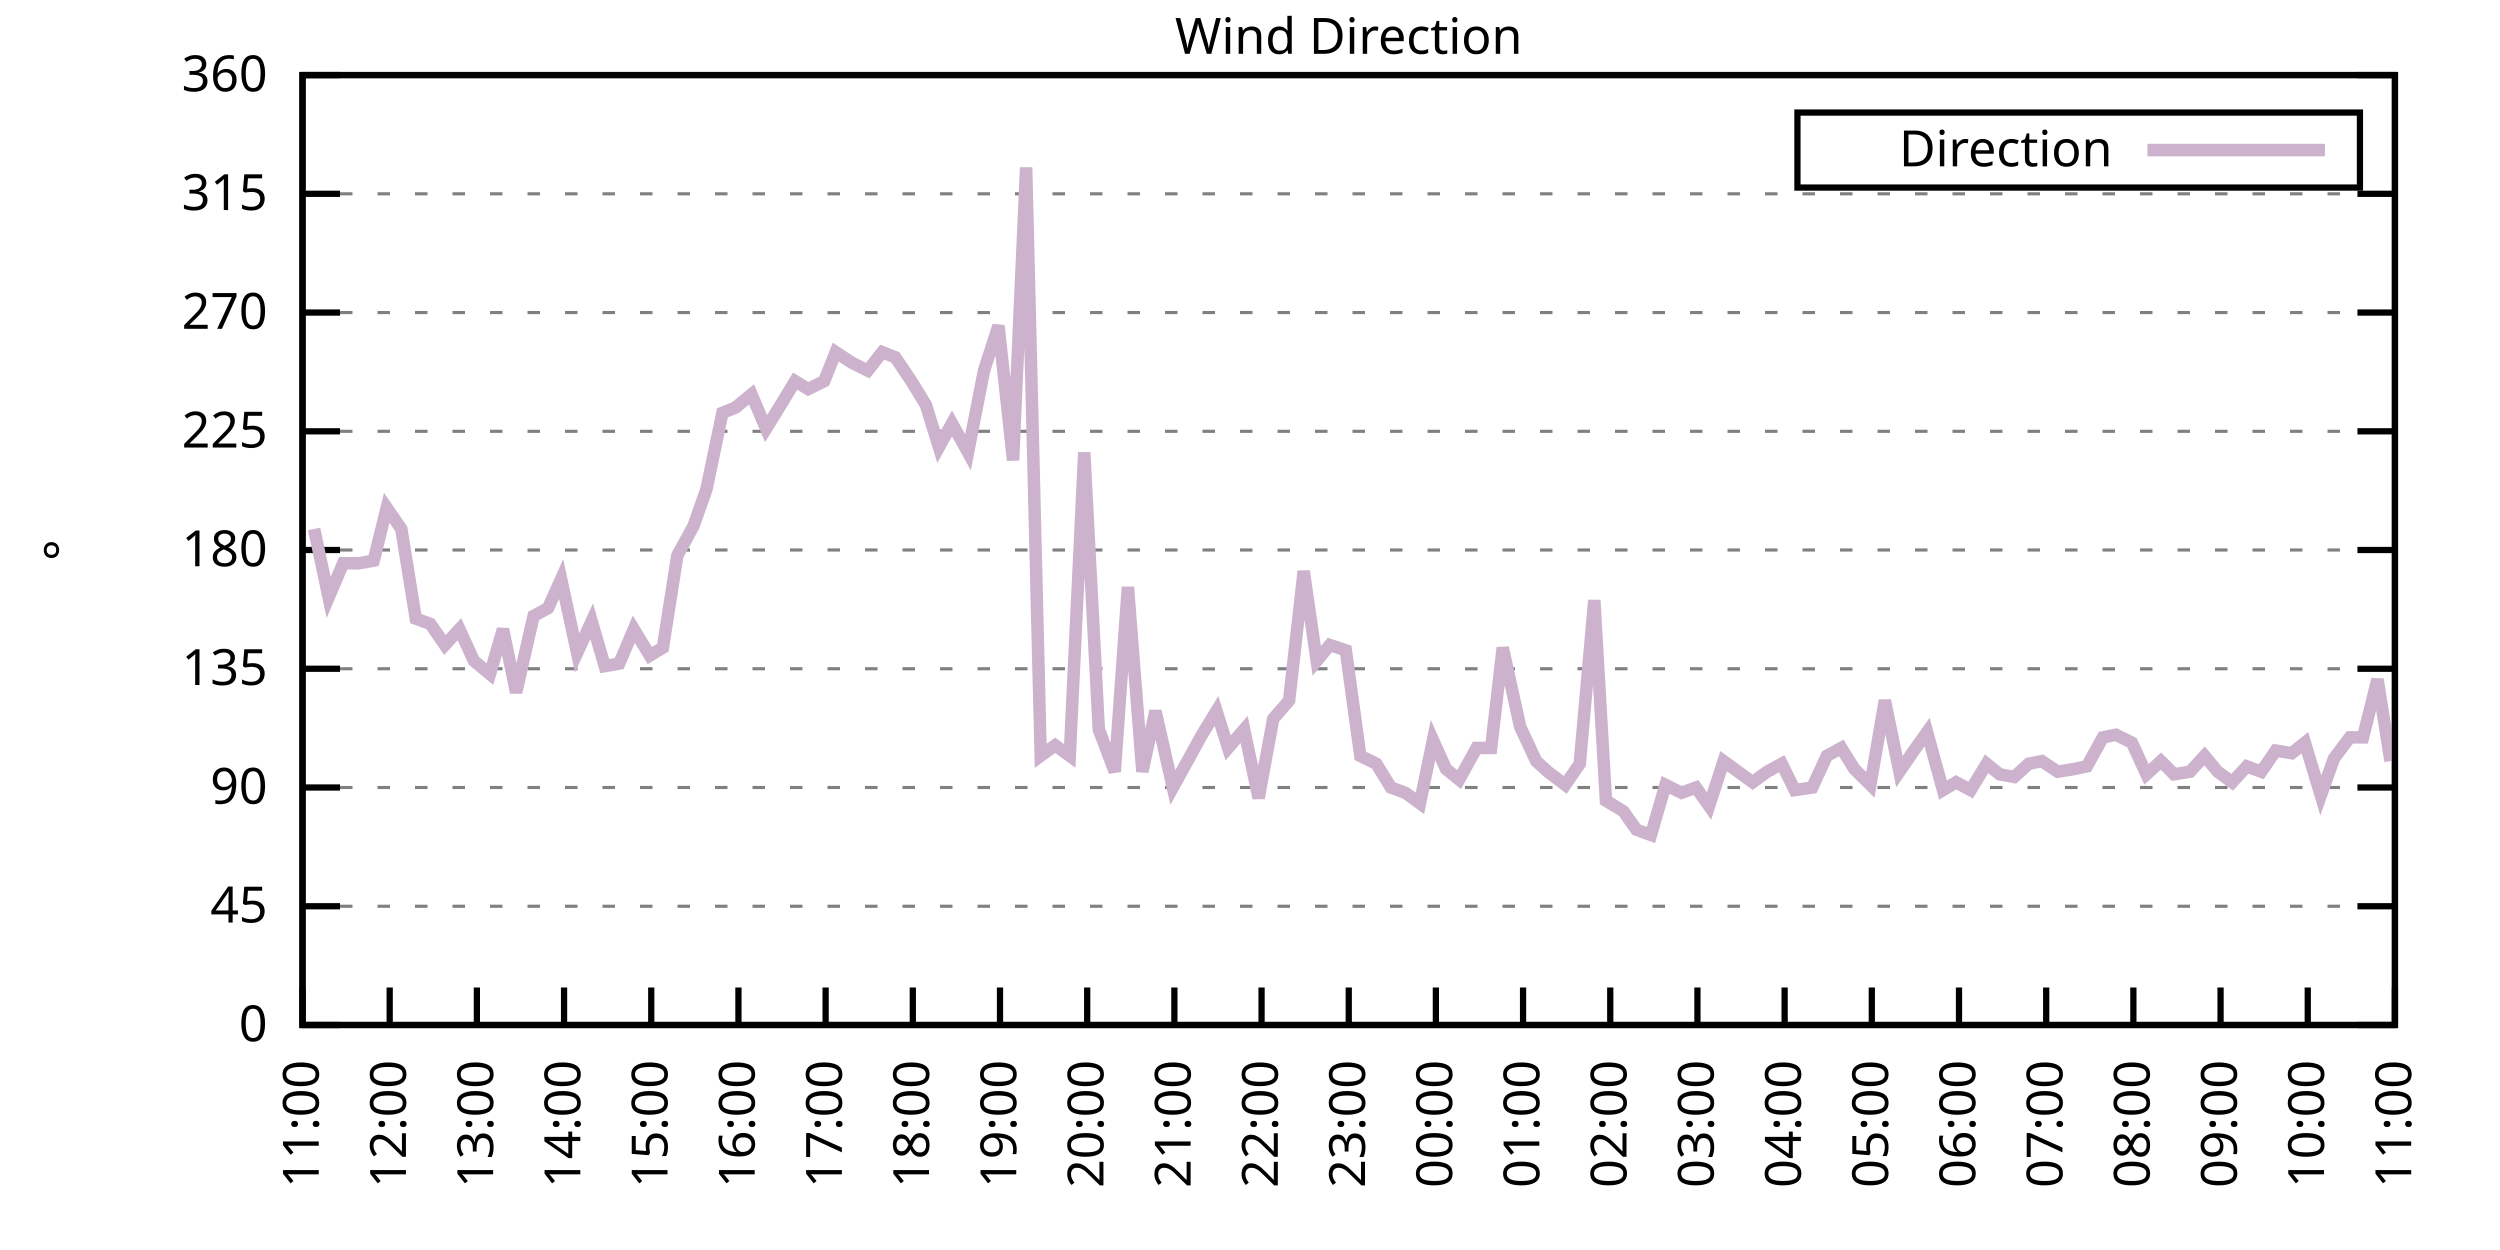
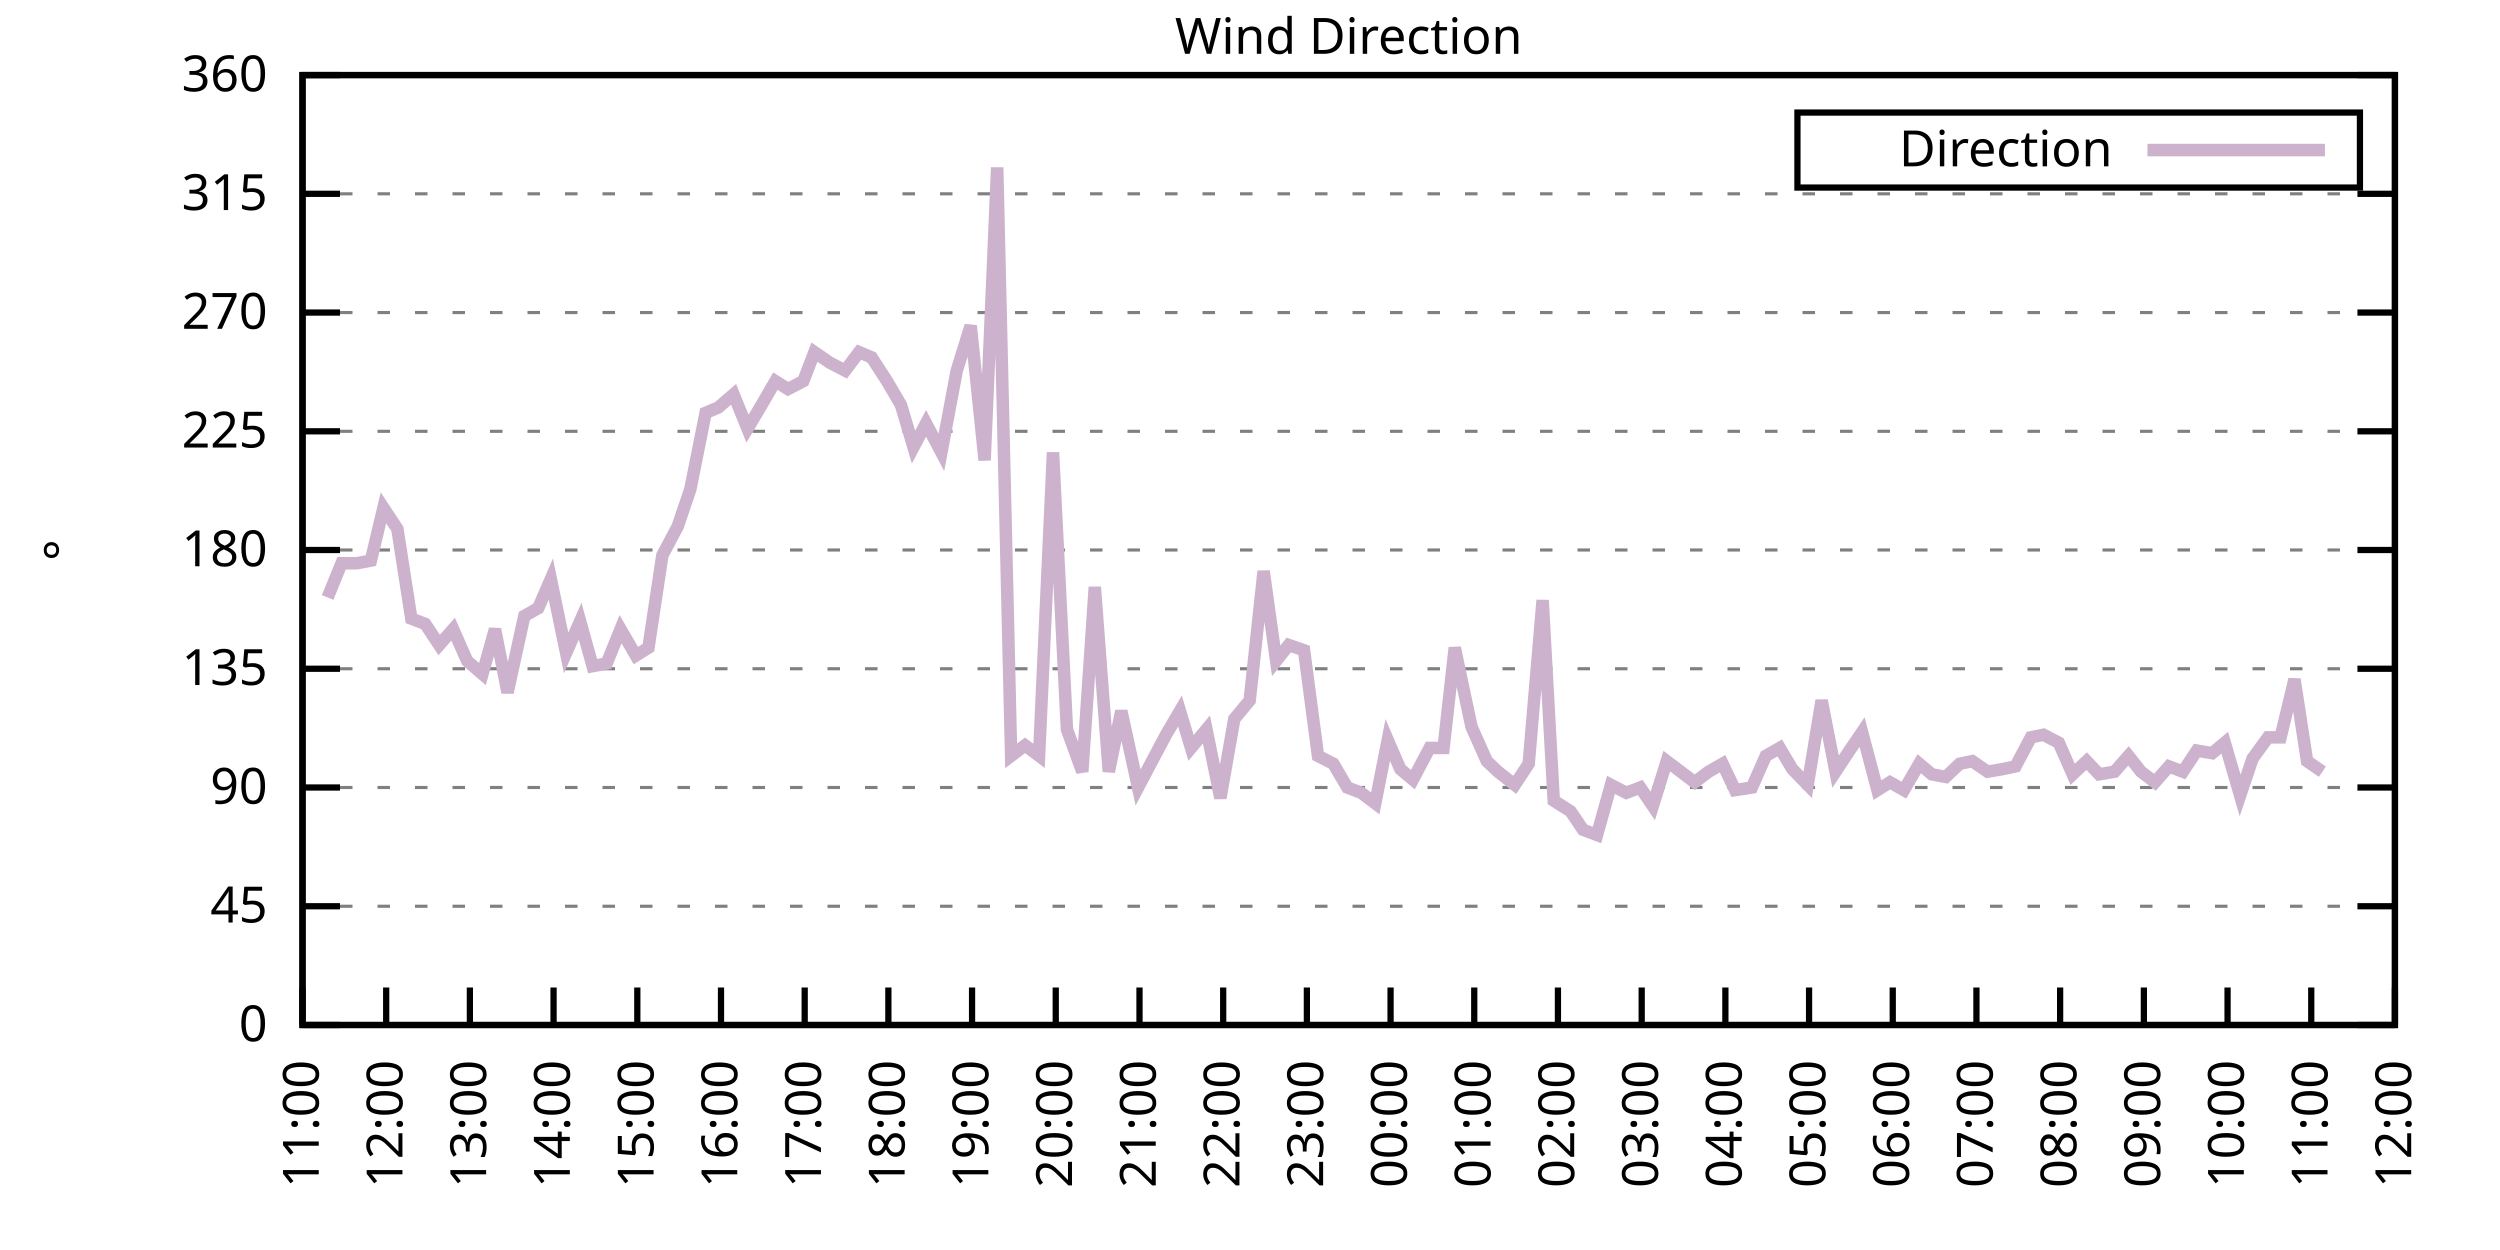
<svg xmlns="http://www.w3.org/2000/svg" xmlns:xlink="http://www.w3.org/1999/xlink" width="400" height="200" viewBox="0 0 400 200">
  <g id="gnuplot_canvas">
    <rect x="0" y="0" width="400" height="200" fill="none" />
    <defs>
      <circle id="gpDot" r="0.5" stroke-width="0.5" stroke="currentColor" />
      <path id="gpPt0" stroke-width="0.333" stroke="currentColor" d="M-1,0 h2 M0,-1 v2" />
      <path id="gpPt1" stroke-width="0.333" stroke="currentColor" d="M-1,-1 L1,1 M1,-1 L-1,1" />
      <path id="gpPt2" stroke-width="0.333" stroke="currentColor" d="M-1,0 L1,0 M0,-1 L0,1 M-1,-1 L1,1 M-1,1 L1,-1" />
      <rect id="gpPt3" stroke-width="0.333" stroke="currentColor" x="-1" y="-1" width="2" height="2" />
      <rect id="gpPt4" stroke-width="0.333" stroke="currentColor" fill="currentColor" x="-1" y="-1" width="2" height="2" />
      <circle id="gpPt5" stroke-width="0.333" stroke="currentColor" cx="0" cy="0" r="1" />
      <use xlink:href="#gpPt5" id="gpPt6" fill="currentColor" stroke="none" />
      <path id="gpPt7" stroke-width="0.333" stroke="currentColor" d="M0,-1.33 L-1.33,0.67 L1.33,0.67 z" />
      <use xlink:href="#gpPt7" id="gpPt8" fill="currentColor" stroke="none" />
      <use xlink:href="#gpPt7" id="gpPt9" stroke="currentColor" transform="rotate(180)" />
      <use xlink:href="#gpPt9" id="gpPt10" fill="currentColor" stroke="none" />
      <use xlink:href="#gpPt3" id="gpPt11" stroke="currentColor" transform="rotate(45)" />
      <use xlink:href="#gpPt11" id="gpPt12" fill="currentColor" stroke="none" />
      <path id="gpPt13" stroke-width="0.333" stroke="currentColor" d="M0,1.330 L1.265,0.411 L0.782,-1.067 L-0.782,-1.076 L-1.265,0.411 z" />
      <use xlink:href="#gpPt13" id="gpPt14" fill="currentColor" stroke="none" />
      <filter id="textbox" filterUnits="objectBoundingBox" x="0" y="0" height="1" width="1">
        <feFlood flood-color="white" flood-opacity="1" result="bgnd" />
        <feComposite in="SourceGraphic" in2="bgnd" operator="atop" />
      </filter>
      <filter id="greybox" filterUnits="objectBoundingBox" x="0" y="0" height="1" width="1">
        <feFlood flood-color="lightgrey" flood-opacity="1" result="grey" />
        <feComposite in="SourceGraphic" in2="grey" operator="atop" />
      </filter>
    </defs>
    <g fill="none" color="white" stroke="currentColor" stroke-width="1.00" stroke-linecap="butt" stroke-linejoin="miter">
</g>
    <g fill="none" color="black" stroke="currentColor" stroke-width="1.00" stroke-linecap="butt" stroke-linejoin="miter">
      <g stroke="none" shape-rendering="crispEdges">
        <polygon fill="rgb(255, 255, 255)" points="48.40,164.00 383.18,164.00 383.18,12.02 48.40,12.02 " />
      </g>
    </g>
    <g fill="none" color="black" stroke="currentColor" stroke-width="1.00" stroke-linecap="butt" stroke-linejoin="miter">
</g>
    <g fill="none" color="black" stroke="black" stroke-width="0.50" stroke-linecap="butt" stroke-linejoin="miter">
</g>
    <g fill="none" color="gray" stroke="currentColor" stroke-width="0.50" stroke-linecap="butt" stroke-linejoin="miter">
      <path stroke="gray" stroke-dasharray="2,4" class="gridline" d="M48.40,164.00 L383.19,164.00  " />
    </g>
    <g fill="none" color="gray" stroke="gray" stroke-width="1.00" stroke-linecap="butt" stroke-linejoin="miter">
</g>
    <g fill="none" color="black" stroke="currentColor" stroke-width="1.00" stroke-linecap="butt" stroke-linejoin="miter">
      <path stroke="black" d="M48.40,164.00 L54.40,164.00 M383.19,164.00 L377.19,164.00  " />
      <g transform="translate(42.80,166.60)" stroke="none" fill="black" font-family="Sans" font-size="8.00" text-anchor="end">
        <text>
          <tspan font-family="Sans"> 0</tspan>
        </text>
      </g>
    </g>
    <g fill="none" color="black" stroke="currentColor" stroke-width="1.00" stroke-linecap="butt" stroke-linejoin="miter">
</g>
    <g fill="none" color="black" stroke="black" stroke-width="0.50" stroke-linecap="butt" stroke-linejoin="miter">
</g>
    <g fill="none" color="gray" stroke="currentColor" stroke-width="0.50" stroke-linecap="butt" stroke-linejoin="miter">
      <path stroke="gray" stroke-dasharray="2,4" class="gridline" d="M48.40,145.00 L383.19,145.00  " />
    </g>
    <g fill="none" color="gray" stroke="gray" stroke-width="1.00" stroke-linecap="butt" stroke-linejoin="miter">
</g>
    <g fill="none" color="black" stroke="currentColor" stroke-width="1.00" stroke-linecap="butt" stroke-linejoin="miter">
      <path stroke="black" d="M48.40,145.00 L54.40,145.00 M383.19,145.00 L377.19,145.00  " />
      <g transform="translate(42.80,147.60)" stroke="none" fill="black" font-family="Sans" font-size="8.00" text-anchor="end">
        <text>
          <tspan font-family="Sans"> 45</tspan>
        </text>
      </g>
    </g>
    <g fill="none" color="black" stroke="currentColor" stroke-width="1.00" stroke-linecap="butt" stroke-linejoin="miter">
</g>
    <g fill="none" color="black" stroke="black" stroke-width="0.50" stroke-linecap="butt" stroke-linejoin="miter">
</g>
    <g fill="none" color="gray" stroke="currentColor" stroke-width="0.50" stroke-linecap="butt" stroke-linejoin="miter">
      <path stroke="gray" stroke-dasharray="2,4" class="gridline" d="M48.40,126.00 L383.19,126.00  " />
    </g>
    <g fill="none" color="gray" stroke="gray" stroke-width="1.00" stroke-linecap="butt" stroke-linejoin="miter">
</g>
    <g fill="none" color="black" stroke="currentColor" stroke-width="1.00" stroke-linecap="butt" stroke-linejoin="miter">
      <path stroke="black" d="M48.40,126.00 L54.40,126.00 M383.19,126.00 L377.19,126.00  " />
      <g transform="translate(42.80,128.60)" stroke="none" fill="black" font-family="Sans" font-size="8.00" text-anchor="end">
        <text>
          <tspan font-family="Sans"> 90</tspan>
        </text>
      </g>
    </g>
    <g fill="none" color="black" stroke="currentColor" stroke-width="1.00" stroke-linecap="butt" stroke-linejoin="miter">
</g>
    <g fill="none" color="black" stroke="black" stroke-width="0.50" stroke-linecap="butt" stroke-linejoin="miter">
</g>
    <g fill="none" color="gray" stroke="currentColor" stroke-width="0.50" stroke-linecap="butt" stroke-linejoin="miter">
      <path stroke="gray" stroke-dasharray="2,4" class="gridline" d="M48.40,107.00 L383.19,107.00  " />
    </g>
    <g fill="none" color="gray" stroke="gray" stroke-width="1.00" stroke-linecap="butt" stroke-linejoin="miter">
</g>
    <g fill="none" color="black" stroke="currentColor" stroke-width="1.00" stroke-linecap="butt" stroke-linejoin="miter">
      <path stroke="black" d="M48.40,107.00 L54.40,107.00 M383.19,107.00 L377.19,107.00  " />
      <g transform="translate(42.80,109.60)" stroke="none" fill="black" font-family="Sans" font-size="8.00" text-anchor="end">
        <text>
          <tspan font-family="Sans"> 135</tspan>
        </text>
      </g>
    </g>
    <g fill="none" color="black" stroke="currentColor" stroke-width="1.00" stroke-linecap="butt" stroke-linejoin="miter">
</g>
    <g fill="none" color="black" stroke="black" stroke-width="0.50" stroke-linecap="butt" stroke-linejoin="miter">
</g>
    <g fill="none" color="gray" stroke="currentColor" stroke-width="0.50" stroke-linecap="butt" stroke-linejoin="miter">
      <path stroke="gray" stroke-dasharray="2,4" class="gridline" d="M48.40,88.00 L383.19,88.00  " />
    </g>
    <g fill="none" color="gray" stroke="gray" stroke-width="1.00" stroke-linecap="butt" stroke-linejoin="miter">
</g>
    <g fill="none" color="black" stroke="currentColor" stroke-width="1.00" stroke-linecap="butt" stroke-linejoin="miter">
      <path stroke="black" d="M48.40,88.00 L54.40,88.00 M383.19,88.00 L377.19,88.00  " />
      <g transform="translate(42.80,90.60)" stroke="none" fill="black" font-family="Sans" font-size="8.00" text-anchor="end">
        <text>
          <tspan font-family="Sans"> 180</tspan>
        </text>
      </g>
    </g>
    <g fill="none" color="black" stroke="currentColor" stroke-width="1.00" stroke-linecap="butt" stroke-linejoin="miter">
</g>
    <g fill="none" color="black" stroke="black" stroke-width="0.50" stroke-linecap="butt" stroke-linejoin="miter">
</g>
    <g fill="none" color="gray" stroke="currentColor" stroke-width="0.50" stroke-linecap="butt" stroke-linejoin="miter">
      <path stroke="gray" stroke-dasharray="2,4" class="gridline" d="M48.40,69.01 L383.19,69.01  " />
    </g>
    <g fill="none" color="gray" stroke="gray" stroke-width="1.00" stroke-linecap="butt" stroke-linejoin="miter">
</g>
    <g fill="none" color="black" stroke="currentColor" stroke-width="1.00" stroke-linecap="butt" stroke-linejoin="miter">
      <path stroke="black" d="M48.40,69.01 L54.40,69.01 M383.19,69.01 L377.19,69.01  " />
      <g transform="translate(42.80,71.61)" stroke="none" fill="black" font-family="Sans" font-size="8.00" text-anchor="end">
        <text>
          <tspan font-family="Sans"> 225</tspan>
        </text>
      </g>
    </g>
    <g fill="none" color="black" stroke="currentColor" stroke-width="1.00" stroke-linecap="butt" stroke-linejoin="miter">
</g>
    <g fill="none" color="black" stroke="black" stroke-width="0.50" stroke-linecap="butt" stroke-linejoin="miter">
</g>
    <g fill="none" color="gray" stroke="currentColor" stroke-width="0.50" stroke-linecap="butt" stroke-linejoin="miter">
      <path stroke="gray" stroke-dasharray="2,4" class="gridline" d="M48.40,50.01 L383.19,50.01  " />
    </g>
    <g fill="none" color="gray" stroke="gray" stroke-width="1.00" stroke-linecap="butt" stroke-linejoin="miter">
</g>
    <g fill="none" color="black" stroke="currentColor" stroke-width="1.00" stroke-linecap="butt" stroke-linejoin="miter">
      <path stroke="black" d="M48.40,50.01 L54.40,50.01 M383.19,50.01 L377.19,50.01  " />
      <g transform="translate(42.80,52.61)" stroke="none" fill="black" font-family="Sans" font-size="8.00" text-anchor="end">
        <text>
          <tspan font-family="Sans"> 270</tspan>
        </text>
      </g>
    </g>
    <g fill="none" color="black" stroke="currentColor" stroke-width="1.00" stroke-linecap="butt" stroke-linejoin="miter">
</g>
    <g fill="none" color="black" stroke="black" stroke-width="0.50" stroke-linecap="butt" stroke-linejoin="miter">
</g>
    <g fill="none" color="gray" stroke="currentColor" stroke-width="0.50" stroke-linecap="butt" stroke-linejoin="miter">
      <path stroke="gray" stroke-dasharray="2,4" class="gridline" d="M48.40,31.01 L383.19,31.01  " />
    </g>
    <g fill="none" color="gray" stroke="gray" stroke-width="1.00" stroke-linecap="butt" stroke-linejoin="miter">
</g>
    <g fill="none" color="black" stroke="currentColor" stroke-width="1.00" stroke-linecap="butt" stroke-linejoin="miter">
      <path stroke="black" d="M48.40,31.01 L54.40,31.01 M383.19,31.01 L377.19,31.01  " />
      <g transform="translate(42.80,33.61)" stroke="none" fill="black" font-family="Sans" font-size="8.00" text-anchor="end">
        <text>
          <tspan font-family="Sans"> 315</tspan>
        </text>
      </g>
    </g>
    <g fill="none" color="black" stroke="currentColor" stroke-width="1.00" stroke-linecap="butt" stroke-linejoin="miter">
</g>
    <g fill="none" color="black" stroke="black" stroke-width="0.50" stroke-linecap="butt" stroke-linejoin="miter">
</g>
    <g fill="none" color="gray" stroke="currentColor" stroke-width="0.50" stroke-linecap="butt" stroke-linejoin="miter">
      <path stroke="gray" stroke-dasharray="2,4" class="gridline" d="M48.40,12.01 L383.19,12.01  " />
    </g>
    <g fill="none" color="gray" stroke="gray" stroke-width="1.00" stroke-linecap="butt" stroke-linejoin="miter">
</g>
    <g fill="none" color="black" stroke="currentColor" stroke-width="1.00" stroke-linecap="butt" stroke-linejoin="miter">
      <path stroke="black" d="M48.40,12.01 L54.40,12.01 M383.19,12.01 L377.19,12.01  " />
      <g transform="translate(42.80,14.61)" stroke="none" fill="black" font-family="Sans" font-size="8.00" text-anchor="end">
        <text>
          <tspan font-family="Sans"> 360</tspan>
        </text>
      </g>
    </g>
    <g fill="none" color="black" stroke="currentColor" stroke-width="1.00" stroke-linecap="butt" stroke-linejoin="miter">
      <path stroke="black" d="M48.40,164.00 L48.40,158.00  " />
      <g transform="translate(51.00,169.60) rotate(270.00)" stroke="none" fill="black" font-family="Sans" font-size="8.00" text-anchor="end">
        <text>
          <tspan font-family="Sans">11:00</tspan>
        </text>
      </g>
    </g>
    <g fill="none" color="black" stroke="currentColor" stroke-width="1.00" stroke-linecap="butt" stroke-linejoin="miter">
-       <path stroke="black" d="M62.35,164.00 L62.35,158.00  " />
-       <g transform="translate(64.95,169.60) rotate(270.00)" stroke="none" fill="black" font-family="Sans" font-size="8.00" text-anchor="end">
+       <path stroke="black" d="M61.79,164.00 L61.79,158.00  " />
+       <g transform="translate(64.39,169.60) rotate(270.00)" stroke="none" fill="black" font-family="Sans" font-size="8.00" text-anchor="end">
        <text>
          <tspan font-family="Sans">12:00</tspan>
        </text>
      </g>
    </g>
    <g fill="none" color="black" stroke="currentColor" stroke-width="1.00" stroke-linecap="butt" stroke-linejoin="miter">
-       <path stroke="black" d="M76.30,164.00 L76.30,158.00  " />
-       <g transform="translate(78.90,169.60) rotate(270.00)" stroke="none" fill="black" font-family="Sans" font-size="8.00" text-anchor="end">
+       <path stroke="black" d="M75.18,164.00 L75.18,158.00  " />
+       <g transform="translate(77.78,169.60) rotate(270.00)" stroke="none" fill="black" font-family="Sans" font-size="8.00" text-anchor="end">
        <text>
          <tspan font-family="Sans">13:00</tspan>
        </text>
      </g>
    </g>
    <g fill="none" color="black" stroke="currentColor" stroke-width="1.00" stroke-linecap="butt" stroke-linejoin="miter">
-       <path stroke="black" d="M90.25,164.00 L90.25,158.00  " />
-       <g transform="translate(92.85,169.60) rotate(270.00)" stroke="none" fill="black" font-family="Sans" font-size="8.00" text-anchor="end">
+       <path stroke="black" d="M88.57,164.00 L88.57,158.00  " />
+       <g transform="translate(91.17,169.60) rotate(270.00)" stroke="none" fill="black" font-family="Sans" font-size="8.00" text-anchor="end">
        <text>
          <tspan font-family="Sans">14:00</tspan>
        </text>
      </g>
    </g>
    <g fill="none" color="black" stroke="currentColor" stroke-width="1.00" stroke-linecap="butt" stroke-linejoin="miter">
-       <path stroke="black" d="M104.20,164.00 L104.20,158.00  " />
-       <g transform="translate(106.80,169.60) rotate(270.00)" stroke="none" fill="black" font-family="Sans" font-size="8.00" text-anchor="end">
+       <path stroke="black" d="M101.97,164.00 L101.97,158.00  " />
+       <g transform="translate(104.57,169.60) rotate(270.00)" stroke="none" fill="black" font-family="Sans" font-size="8.00" text-anchor="end">
        <text>
          <tspan font-family="Sans">15:00</tspan>
        </text>
      </g>
    </g>
    <g fill="none" color="black" stroke="currentColor" stroke-width="1.00" stroke-linecap="butt" stroke-linejoin="miter">
-       <path stroke="black" d="M118.15,164.00 L118.15,158.00  " />
-       <g transform="translate(120.75,169.60) rotate(270.00)" stroke="none" fill="black" font-family="Sans" font-size="8.00" text-anchor="end">
+       <path stroke="black" d="M115.36,164.00 L115.36,158.00  " />
+       <g transform="translate(117.96,169.60) rotate(270.00)" stroke="none" fill="black" font-family="Sans" font-size="8.00" text-anchor="end">
        <text>
          <tspan font-family="Sans">16:00</tspan>
        </text>
      </g>
    </g>
    <g fill="none" color="black" stroke="currentColor" stroke-width="1.00" stroke-linecap="butt" stroke-linejoin="miter">
-       <path stroke="black" d="M132.10,164.00 L132.10,158.00  " />
-       <g transform="translate(134.70,169.60) rotate(270.00)" stroke="none" fill="black" font-family="Sans" font-size="8.00" text-anchor="end">
+       <path stroke="black" d="M128.75,164.00 L128.75,158.00  " />
+       <g transform="translate(131.35,169.60) rotate(270.00)" stroke="none" fill="black" font-family="Sans" font-size="8.00" text-anchor="end">
        <text>
          <tspan font-family="Sans">17:00</tspan>
        </text>
      </g>
    </g>
    <g fill="none" color="black" stroke="currentColor" stroke-width="1.00" stroke-linecap="butt" stroke-linejoin="miter">
-       <path stroke="black" d="M146.05,164.00 L146.05,158.00  " />
-       <g transform="translate(148.65,169.60) rotate(270.00)" stroke="none" fill="black" font-family="Sans" font-size="8.00" text-anchor="end">
+       <path stroke="black" d="M142.14,164.00 L142.14,158.00  " />
+       <g transform="translate(144.74,169.60) rotate(270.00)" stroke="none" fill="black" font-family="Sans" font-size="8.00" text-anchor="end">
        <text>
          <tspan font-family="Sans">18:00</tspan>
        </text>
      </g>
    </g>
    <g fill="none" color="black" stroke="currentColor" stroke-width="1.00" stroke-linecap="butt" stroke-linejoin="miter">
-       <path stroke="black" d="M160.00,164.00 L160.00,158.00  " />
-       <g transform="translate(162.60,169.60) rotate(270.00)" stroke="none" fill="black" font-family="Sans" font-size="8.00" text-anchor="end">
+       <path stroke="black" d="M155.53,164.00 L155.53,158.00  " />
+       <g transform="translate(158.13,169.60) rotate(270.00)" stroke="none" fill="black" font-family="Sans" font-size="8.00" text-anchor="end">
        <text>
          <tspan font-family="Sans">19:00</tspan>
        </text>
      </g>
    </g>
    <g fill="none" color="black" stroke="currentColor" stroke-width="1.00" stroke-linecap="butt" stroke-linejoin="miter">
-       <path stroke="black" d="M173.95,164.00 L173.95,158.00  " />
-       <g transform="translate(176.55,169.60) rotate(270.00)" stroke="none" fill="black" font-family="Sans" font-size="8.00" text-anchor="end">
+       <path stroke="black" d="M168.92,164.00 L168.92,158.00  " />
+       <g transform="translate(171.52,169.60) rotate(270.00)" stroke="none" fill="black" font-family="Sans" font-size="8.00" text-anchor="end">
        <text>
          <tspan font-family="Sans">20:00</tspan>
        </text>
      </g>
    </g>
    <g fill="none" color="black" stroke="currentColor" stroke-width="1.00" stroke-linecap="butt" stroke-linejoin="miter">
-       <path stroke="black" d="M187.90,164.00 L187.90,158.00  " />
-       <g transform="translate(190.50,169.60) rotate(270.00)" stroke="none" fill="black" font-family="Sans" font-size="8.00" text-anchor="end">
+       <path stroke="black" d="M182.32,164.00 L182.32,158.00  " />
+       <g transform="translate(184.92,169.60) rotate(270.00)" stroke="none" fill="black" font-family="Sans" font-size="8.00" text-anchor="end">
        <text>
          <tspan font-family="Sans">21:00</tspan>
        </text>
      </g>
    </g>
    <g fill="none" color="black" stroke="currentColor" stroke-width="1.00" stroke-linecap="butt" stroke-linejoin="miter">
-       <path stroke="black" d="M201.85,164.00 L201.85,158.00  " />
-       <g transform="translate(204.45,169.60) rotate(270.00)" stroke="none" fill="black" font-family="Sans" font-size="8.00" text-anchor="end">
+       <path stroke="black" d="M195.71,164.00 L195.71,158.00  " />
+       <g transform="translate(198.31,169.60) rotate(270.00)" stroke="none" fill="black" font-family="Sans" font-size="8.00" text-anchor="end">
        <text>
          <tspan font-family="Sans">22:00</tspan>
        </text>
      </g>
    </g>
    <g fill="none" color="black" stroke="currentColor" stroke-width="1.00" stroke-linecap="butt" stroke-linejoin="miter">
-       <path stroke="black" d="M215.80,164.00 L215.80,158.00  " />
-       <g transform="translate(218.40,169.60) rotate(270.00)" stroke="none" fill="black" font-family="Sans" font-size="8.00" text-anchor="end">
+       <path stroke="black" d="M209.10,164.00 L209.10,158.00  " />
+       <g transform="translate(211.70,169.60) rotate(270.00)" stroke="none" fill="black" font-family="Sans" font-size="8.00" text-anchor="end">
        <text>
          <tspan font-family="Sans">23:00</tspan>
        </text>
      </g>
    </g>
    <g fill="none" color="black" stroke="currentColor" stroke-width="1.00" stroke-linecap="butt" stroke-linejoin="miter">
-       <path stroke="black" d="M229.74,164.00 L229.74,158.00  " />
-       <g transform="translate(232.34,169.60) rotate(270.00)" stroke="none" fill="black" font-family="Sans" font-size="8.00" text-anchor="end">
+       <path stroke="black" d="M222.49,164.00 L222.49,158.00  " />
+       <g transform="translate(225.09,169.60) rotate(270.00)" stroke="none" fill="black" font-family="Sans" font-size="8.00" text-anchor="end">
        <text>
          <tspan font-family="Sans">00:00</tspan>
        </text>
      </g>
    </g>
    <g fill="none" color="black" stroke="currentColor" stroke-width="1.00" stroke-linecap="butt" stroke-linejoin="miter">
-       <path stroke="black" d="M243.69,164.00 L243.69,158.00  " />
-       <g transform="translate(246.29,169.60) rotate(270.00)" stroke="none" fill="black" font-family="Sans" font-size="8.00" text-anchor="end">
+       <path stroke="black" d="M235.88,164.00 L235.88,158.00  " />
+       <g transform="translate(238.48,169.60) rotate(270.00)" stroke="none" fill="black" font-family="Sans" font-size="8.00" text-anchor="end">
        <text>
          <tspan font-family="Sans">01:00</tspan>
        </text>
      </g>
    </g>
    <g fill="none" color="black" stroke="currentColor" stroke-width="1.00" stroke-linecap="butt" stroke-linejoin="miter">
-       <path stroke="black" d="M257.64,164.00 L257.64,158.00  " />
-       <g transform="translate(260.24,169.60) rotate(270.00)" stroke="none" fill="black" font-family="Sans" font-size="8.00" text-anchor="end">
+       <path stroke="black" d="M249.27,164.00 L249.27,158.00  " />
+       <g transform="translate(251.87,169.60) rotate(270.00)" stroke="none" fill="black" font-family="Sans" font-size="8.00" text-anchor="end">
        <text>
          <tspan font-family="Sans">02:00</tspan>
        </text>
      </g>
    </g>
    <g fill="none" color="black" stroke="currentColor" stroke-width="1.00" stroke-linecap="butt" stroke-linejoin="miter">
-       <path stroke="black" d="M271.59,164.00 L271.59,158.00  " />
-       <g transform="translate(274.19,169.60) rotate(270.00)" stroke="none" fill="black" font-family="Sans" font-size="8.00" text-anchor="end">
+       <path stroke="black" d="M262.67,164.00 L262.67,158.00  " />
+       <g transform="translate(265.27,169.60) rotate(270.00)" stroke="none" fill="black" font-family="Sans" font-size="8.00" text-anchor="end">
        <text>
          <tspan font-family="Sans">03:00</tspan>
        </text>
      </g>
    </g>
    <g fill="none" color="black" stroke="currentColor" stroke-width="1.00" stroke-linecap="butt" stroke-linejoin="miter">
-       <path stroke="black" d="M285.54,164.00 L285.54,158.00  " />
-       <g transform="translate(288.14,169.60) rotate(270.00)" stroke="none" fill="black" font-family="Sans" font-size="8.00" text-anchor="end">
+       <path stroke="black" d="M276.06,164.00 L276.06,158.00  " />
+       <g transform="translate(278.66,169.60) rotate(270.00)" stroke="none" fill="black" font-family="Sans" font-size="8.00" text-anchor="end">
        <text>
          <tspan font-family="Sans">04:00</tspan>
        </text>
      </g>
    </g>
    <g fill="none" color="black" stroke="currentColor" stroke-width="1.00" stroke-linecap="butt" stroke-linejoin="miter">
-       <path stroke="black" d="M299.49,164.00 L299.49,158.00  " />
-       <g transform="translate(302.09,169.60) rotate(270.00)" stroke="none" fill="black" font-family="Sans" font-size="8.00" text-anchor="end">
+       <path stroke="black" d="M289.45,164.00 L289.45,158.00  " />
+       <g transform="translate(292.05,169.60) rotate(270.00)" stroke="none" fill="black" font-family="Sans" font-size="8.00" text-anchor="end">
        <text>
          <tspan font-family="Sans">05:00</tspan>
        </text>
      </g>
    </g>
    <g fill="none" color="black" stroke="currentColor" stroke-width="1.00" stroke-linecap="butt" stroke-linejoin="miter">
-       <path stroke="black" d="M313.44,164.00 L313.44,158.00  " />
-       <g transform="translate(316.04,169.60) rotate(270.00)" stroke="none" fill="black" font-family="Sans" font-size="8.00" text-anchor="end">
+       <path stroke="black" d="M302.84,164.00 L302.84,158.00  " />
+       <g transform="translate(305.44,169.60) rotate(270.00)" stroke="none" fill="black" font-family="Sans" font-size="8.00" text-anchor="end">
        <text>
          <tspan font-family="Sans">06:00</tspan>
        </text>
      </g>
    </g>
    <g fill="none" color="black" stroke="currentColor" stroke-width="1.00" stroke-linecap="butt" stroke-linejoin="miter">
-       <path stroke="black" d="M327.39,164.00 L327.39,158.00  " />
-       <g transform="translate(329.99,169.60) rotate(270.00)" stroke="none" fill="black" font-family="Sans" font-size="8.00" text-anchor="end">
+       <path stroke="black" d="M316.23,164.00 L316.23,158.00  " />
+       <g transform="translate(318.83,169.60) rotate(270.00)" stroke="none" fill="black" font-family="Sans" font-size="8.00" text-anchor="end">
        <text>
          <tspan font-family="Sans">07:00</tspan>
        </text>
      </g>
    </g>
    <g fill="none" color="black" stroke="currentColor" stroke-width="1.00" stroke-linecap="butt" stroke-linejoin="miter">
-       <path stroke="black" d="M341.34,164.00 L341.34,158.00  " />
-       <g transform="translate(343.94,169.60) rotate(270.00)" stroke="none" fill="black" font-family="Sans" font-size="8.00" text-anchor="end">
+       <path stroke="black" d="M329.62,164.00 L329.62,158.00  " />
+       <g transform="translate(332.22,169.60) rotate(270.00)" stroke="none" fill="black" font-family="Sans" font-size="8.00" text-anchor="end">
        <text>
          <tspan font-family="Sans">08:00</tspan>
        </text>
      </g>
    </g>
    <g fill="none" color="black" stroke="currentColor" stroke-width="1.00" stroke-linecap="butt" stroke-linejoin="miter">
-       <path stroke="black" d="M355.29,164.00 L355.29,158.00  " />
-       <g transform="translate(357.89,169.60) rotate(270.00)" stroke="none" fill="black" font-family="Sans" font-size="8.00" text-anchor="end">
+       <path stroke="black" d="M343.02,164.00 L343.02,158.00  " />
+       <g transform="translate(345.62,169.60) rotate(270.00)" stroke="none" fill="black" font-family="Sans" font-size="8.00" text-anchor="end">
        <text>
          <tspan font-family="Sans">09:00</tspan>
        </text>
      </g>
    </g>
    <g fill="none" color="black" stroke="currentColor" stroke-width="1.00" stroke-linecap="butt" stroke-linejoin="miter">
-       <path stroke="black" d="M369.24,164.00 L369.24,158.00  " />
-       <g transform="translate(371.84,169.60) rotate(270.00)" stroke="none" fill="black" font-family="Sans" font-size="8.00" text-anchor="end">
+       <path stroke="black" d="M356.41,164.00 L356.41,158.00  " />
+       <g transform="translate(359.01,169.60) rotate(270.00)" stroke="none" fill="black" font-family="Sans" font-size="8.00" text-anchor="end">
        <text>
          <tspan font-family="Sans">10:00</tspan>
+         </text>
+       </g>
+     </g>
+     <g fill="none" color="black" stroke="currentColor" stroke-width="1.00" stroke-linecap="butt" stroke-linejoin="miter">
+       <path stroke="black" d="M369.80,164.00 L369.80,158.00  " />
+       <g transform="translate(372.40,169.60) rotate(270.00)" stroke="none" fill="black" font-family="Sans" font-size="8.00" text-anchor="end">
+         <text>
+           <tspan font-family="Sans">11:00</tspan>
        </text>
      </g>
    </g>
    <g fill="none" color="black" stroke="currentColor" stroke-width="1.00" stroke-linecap="butt" stroke-linejoin="miter">
      <path stroke="black" d="M383.19,164.00 L383.19,158.00  " />
      <g transform="translate(385.79,169.60) rotate(270.00)" stroke="none" fill="black" font-family="Sans" font-size="8.00" text-anchor="end">
        <text>
-           <tspan font-family="Sans">11:00</tspan>
+           <tspan font-family="Sans">12:00</tspan>
        </text>
      </g>
    </g>
    <g fill="none" color="black" stroke="currentColor" stroke-width="1.00" stroke-linecap="butt" stroke-linejoin="miter">
</g>
    <g fill="none" color="black" stroke="currentColor" stroke-width="1.00" stroke-linecap="butt" stroke-linejoin="miter">
      <path stroke="black" d="M48.40,12.01 L48.40,164.00 L383.19,164.00 L383.19,12.01 L48.40,12.01 Z  " />
    </g>
    <g fill="none" color="black" stroke="currentColor" stroke-width="1.00" stroke-linecap="butt" stroke-linejoin="miter">
</g>
    <g fill="none" color="black" stroke="currentColor" stroke-width="1.00" stroke-linecap="butt" stroke-linejoin="miter">
      <path stroke="black" d="M287.59,30.01 L287.59,18.01 L377.59,18.01 L377.59,30.01 L287.59,30.01 Z  " />
    </g>
    <g id="Wind_direction_plot_1">
      <g fill="none" color="white" stroke="black" stroke-width="2.00" stroke-linecap="butt" stroke-linejoin="miter">
</g>
      <g fill="none" color="black" stroke="currentColor" stroke-width="2.00" stroke-linecap="butt" stroke-linejoin="miter">
        <g transform="translate(337.99,26.61)" stroke="none" fill="black" font-family="Sans" font-size="8.00" text-anchor="end">
          <text>
            <tspan font-family="Sans">Direction</tspan>
          </text>
        </g>
      </g>
      <g fill="none" color="black" stroke="currentColor" stroke-width="2.00" stroke-linecap="butt" stroke-linejoin="miter">
-         <path stroke="rgb(204, 178, 204)" d="M343.59,24.01 L371.99,24.01 M50.26,84.63 L52.58,95.60 L54.91,90.12 L57.47,90.12 L59.79,89.69 L61.88,81.25   L64.21,84.63 L66.53,98.98 L68.86,99.83 L71.18,103.20 L73.51,100.67 L75.83,105.74 L78.39,107.85 L80.48,100.67   L82.58,110.80 L85.37,98.56 L87.69,97.29 L89.78,92.65 L92.34,104.47 L94.67,99.40 L96.76,106.58 L99.08,106.16   L101.41,100.67 L103.97,104.89 L106.06,103.63 L108.38,88.85 L110.94,84.21 L113.03,78.29 L115.59,66.05 L117.68,65.21   L120.24,63.10 L122.57,68.58 L124.66,65.21 L127.22,60.98 L129.31,62.25 L131.87,60.98 L133.72,56.34 L136.28,58.03   L138.84,59.30 L141.16,56.34 L143.26,57.18 L145.81,60.98 L148.14,64.78 L150.23,71.54 L152.32,67.74 L154.88,72.38   L157.44,59.30 L159.76,52.12 L162.09,73.65 L164.18,26.79 L166.51,120.94 L168.83,119.25 L171.16,120.94 L173.48,72.38   L175.81,116.71 L178.36,123.47 L180.46,93.92 L182.78,123.47 L184.87,113.76 L187.66,126.00 L189.99,121.78 L192.31,117.56   L194.64,113.76 L196.50,119.67 L199.06,116.71 L201.38,127.69 L203.71,115.03 L206.26,112.07 L208.59,91.38 L210.68,105.74   L212.77,103.20 L215.33,104.05 L217.65,120.94 L220.21,122.20 L222.54,126.00 L224.86,126.85 L227.19,128.54 L229.28,118.40   L231.37,123.05 L233.46,124.74 L236.25,119.67 L238.58,119.67 L240.44,103.63 L243.23,116.29 L245.79,121.78 L247.65,123.47   L250.44,125.58 L252.76,122.20 L255.09,96.03 L256.95,128.11 L259.74,129.80 L261.83,132.76 L264.15,133.60 L266.48,125.58   L269.04,126.85 L271.36,126.00 L273.45,128.96 L275.78,121.78 L278.10,123.47 L280.43,125.16 L282.75,123.47 L285.08,122.20   L287.17,126.42 L289.96,126.00 L292.29,120.94 L294.61,119.67 L296.70,123.05 L299.26,125.58 L301.58,112.07 L303.91,123.47   L306.23,120.09 L308.33,117.14 L310.88,126.42 L312.98,125.16 L315.30,126.42 L317.86,122.20 L319.95,123.89 L322.28,124.31   L324.60,122.20 L326.69,121.78 L329.25,123.47 L331.81,123.05 L333.90,122.62 L336.46,117.98 L338.55,117.56 L341.11,118.83   L343.43,123.89 L345.76,121.78 L347.85,123.89 L350.41,123.47 L352.73,120.94 L354.83,123.47 L357.15,125.16 L359.48,122.62   L361.80,123.47 L364.13,120.09 L366.68,120.51 L368.78,118.83 L371.33,127.27 L373.43,121.36 L375.98,117.98 L378.08,117.98   L380.40,108.69 L382.49,121.78  " />
+         <path stroke="rgb(204, 178, 204)" d="M343.59,24.01 L371.99,24.01 M52.42,95.60 L54.65,90.12 L57.10,90.12 L59.34,89.69 L61.35,81.25 L63.58,84.63   L65.81,98.98 L68.04,99.83 L70.27,103.20 L72.50,100.67 L74.74,105.74 L77.19,107.85 L79.20,100.67 L81.21,110.80   L83.89,98.56 L86.12,97.29 L88.13,92.65 L90.58,104.47 L92.82,99.40 L94.82,106.58 L97.06,106.16 L99.29,100.67   L101.74,104.89 L103.75,103.63 L105.98,88.85 L108.44,84.21 L110.45,78.29 L112.90,66.05 L114.91,65.21 L117.37,63.10   L119.60,68.58 L121.61,65.21 L124.06,60.98 L126.07,62.25 L128.53,60.98 L130.31,56.34 L132.77,58.03 L135.22,59.30   L137.45,56.34 L139.46,57.18 L141.92,60.98 L144.15,64.78 L146.16,71.54 L148.17,67.74 L150.62,72.38 L153.08,59.30   L155.31,52.12 L157.54,73.65 L159.55,26.79 L161.78,120.94 L164.01,119.25 L166.25,120.94 L168.48,72.38 L170.71,116.71   L173.17,123.47 L175.17,93.92 L177.41,123.47 L179.41,113.76 L182.09,126.00 L184.32,121.78 L186.56,117.56 L188.79,113.76   L190.57,119.67 L193.03,116.71 L195.26,127.69 L197.49,115.03 L199.95,112.07 L202.18,91.38 L204.19,105.74 L206.20,103.20   L208.65,104.05 L210.88,120.94 L213.34,122.20 L215.57,126.00 L217.80,126.85 L220.04,128.54 L222.04,118.40 L224.05,123.05   L226.06,124.74 L228.74,119.67 L230.97,119.67 L232.76,103.63 L235.44,116.29 L237.89,121.78 L239.68,123.47 L242.36,125.58   L244.59,122.20 L246.82,96.03 L248.60,128.11 L251.28,129.80 L253.29,132.76 L255.52,133.60 L257.76,125.58 L260.21,126.85   L262.44,126.00 L264.45,128.96 L266.68,121.78 L268.92,123.47 L271.15,125.16 L273.38,123.47 L275.61,122.20 L277.62,126.42   L280.30,126.00 L282.53,120.94 L284.76,119.67 L286.77,123.05 L289.23,125.58 L291.46,112.07 L293.69,123.47 L295.92,120.09   L297.93,117.14 L300.39,126.42 L302.39,125.16 L304.63,126.42 L307.08,122.20 L309.09,123.89 L311.32,124.31 L313.55,122.20   L315.56,121.78 L318.02,123.47 L320.47,123.05 L322.48,122.62 L324.94,117.98 L326.95,117.56 L329.40,118.83 L331.63,123.89   L333.86,121.78 L335.87,123.89 L338.33,123.47 L340.56,120.94 L342.57,123.47 L344.80,125.16 L347.03,122.62 L349.26,123.47   L351.50,120.09 L353.95,120.51 L355.96,118.83 L358.42,127.27 L360.42,121.36 L362.88,117.98 L364.89,117.98 L367.12,108.69   L369.13,121.78 L371.58,123.47  " />
      </g>
    </g>
    <g fill="none" color="black" stroke="currentColor" stroke-width="2.00" stroke-linecap="butt" stroke-linejoin="miter">
</g>
    <g fill="none" color="black" stroke="black" stroke-width="1.00" stroke-linecap="butt" stroke-linejoin="miter">
</g>
    <g fill="none" color="black" stroke="currentColor" stroke-width="1.00" stroke-linecap="butt" stroke-linejoin="miter">
      <path stroke="black" d="M48.40,12.01 L48.40,164.00 L383.19,164.00 L383.19,12.01 L48.40,12.01 Z  " />
      <g transform="translate(12.80,88.01) rotate(270.00)" stroke="none" fill="black" font-family="Sans" font-size="8.00" text-anchor="middle">
        <text>
          <tspan font-family="Sans">°</tspan>
        </text>
      </g>
    </g>
    <g fill="none" color="black" stroke="currentColor" stroke-width="1.00" stroke-linecap="butt" stroke-linejoin="miter">
</g>
    <g fill="none" color="black" stroke="currentColor" stroke-width="1.00" stroke-linecap="butt" stroke-linejoin="miter">
      <g transform="translate(215.79,8.61)" stroke="none" fill="black" font-family="Sans" font-size="8.00" text-anchor="middle">
        <text>
          <tspan font-family="Sans">Wind Direction</tspan>
        </text>
      </g>
    </g>
    <g fill="none" color="black" stroke="currentColor" stroke-width="1.00" stroke-linecap="butt" stroke-linejoin="miter">
</g>
  </g>
</svg>
